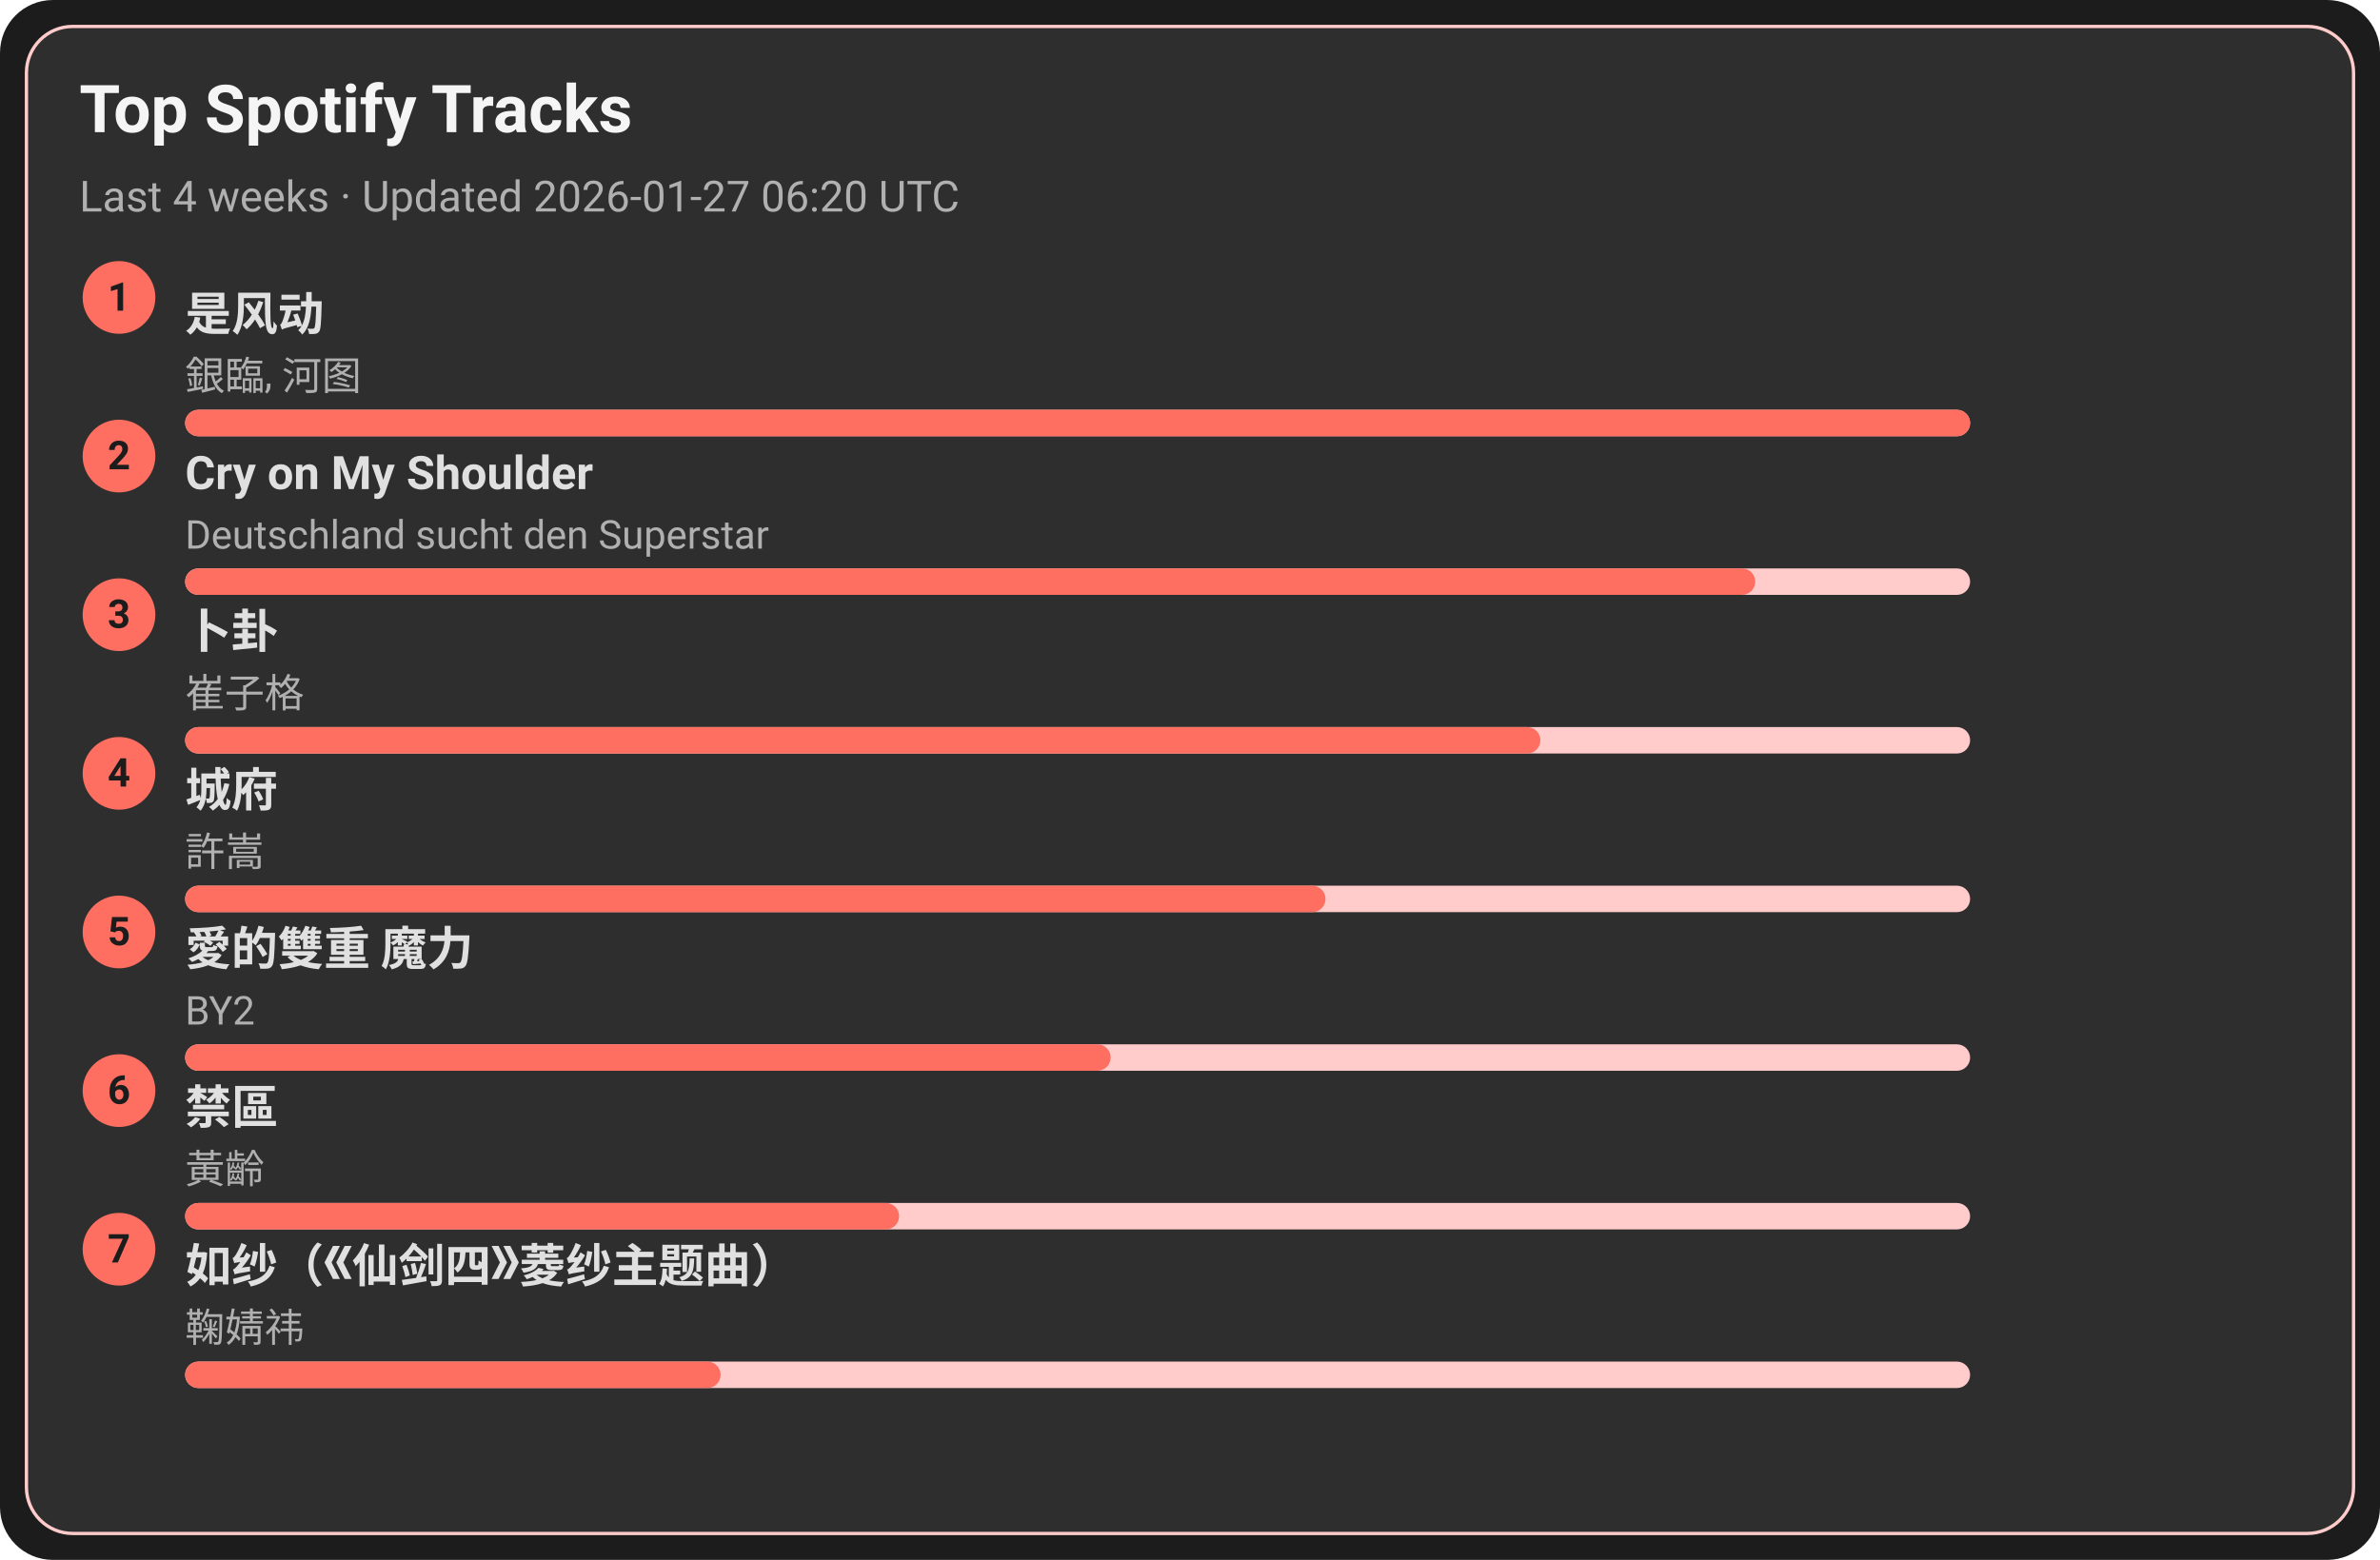
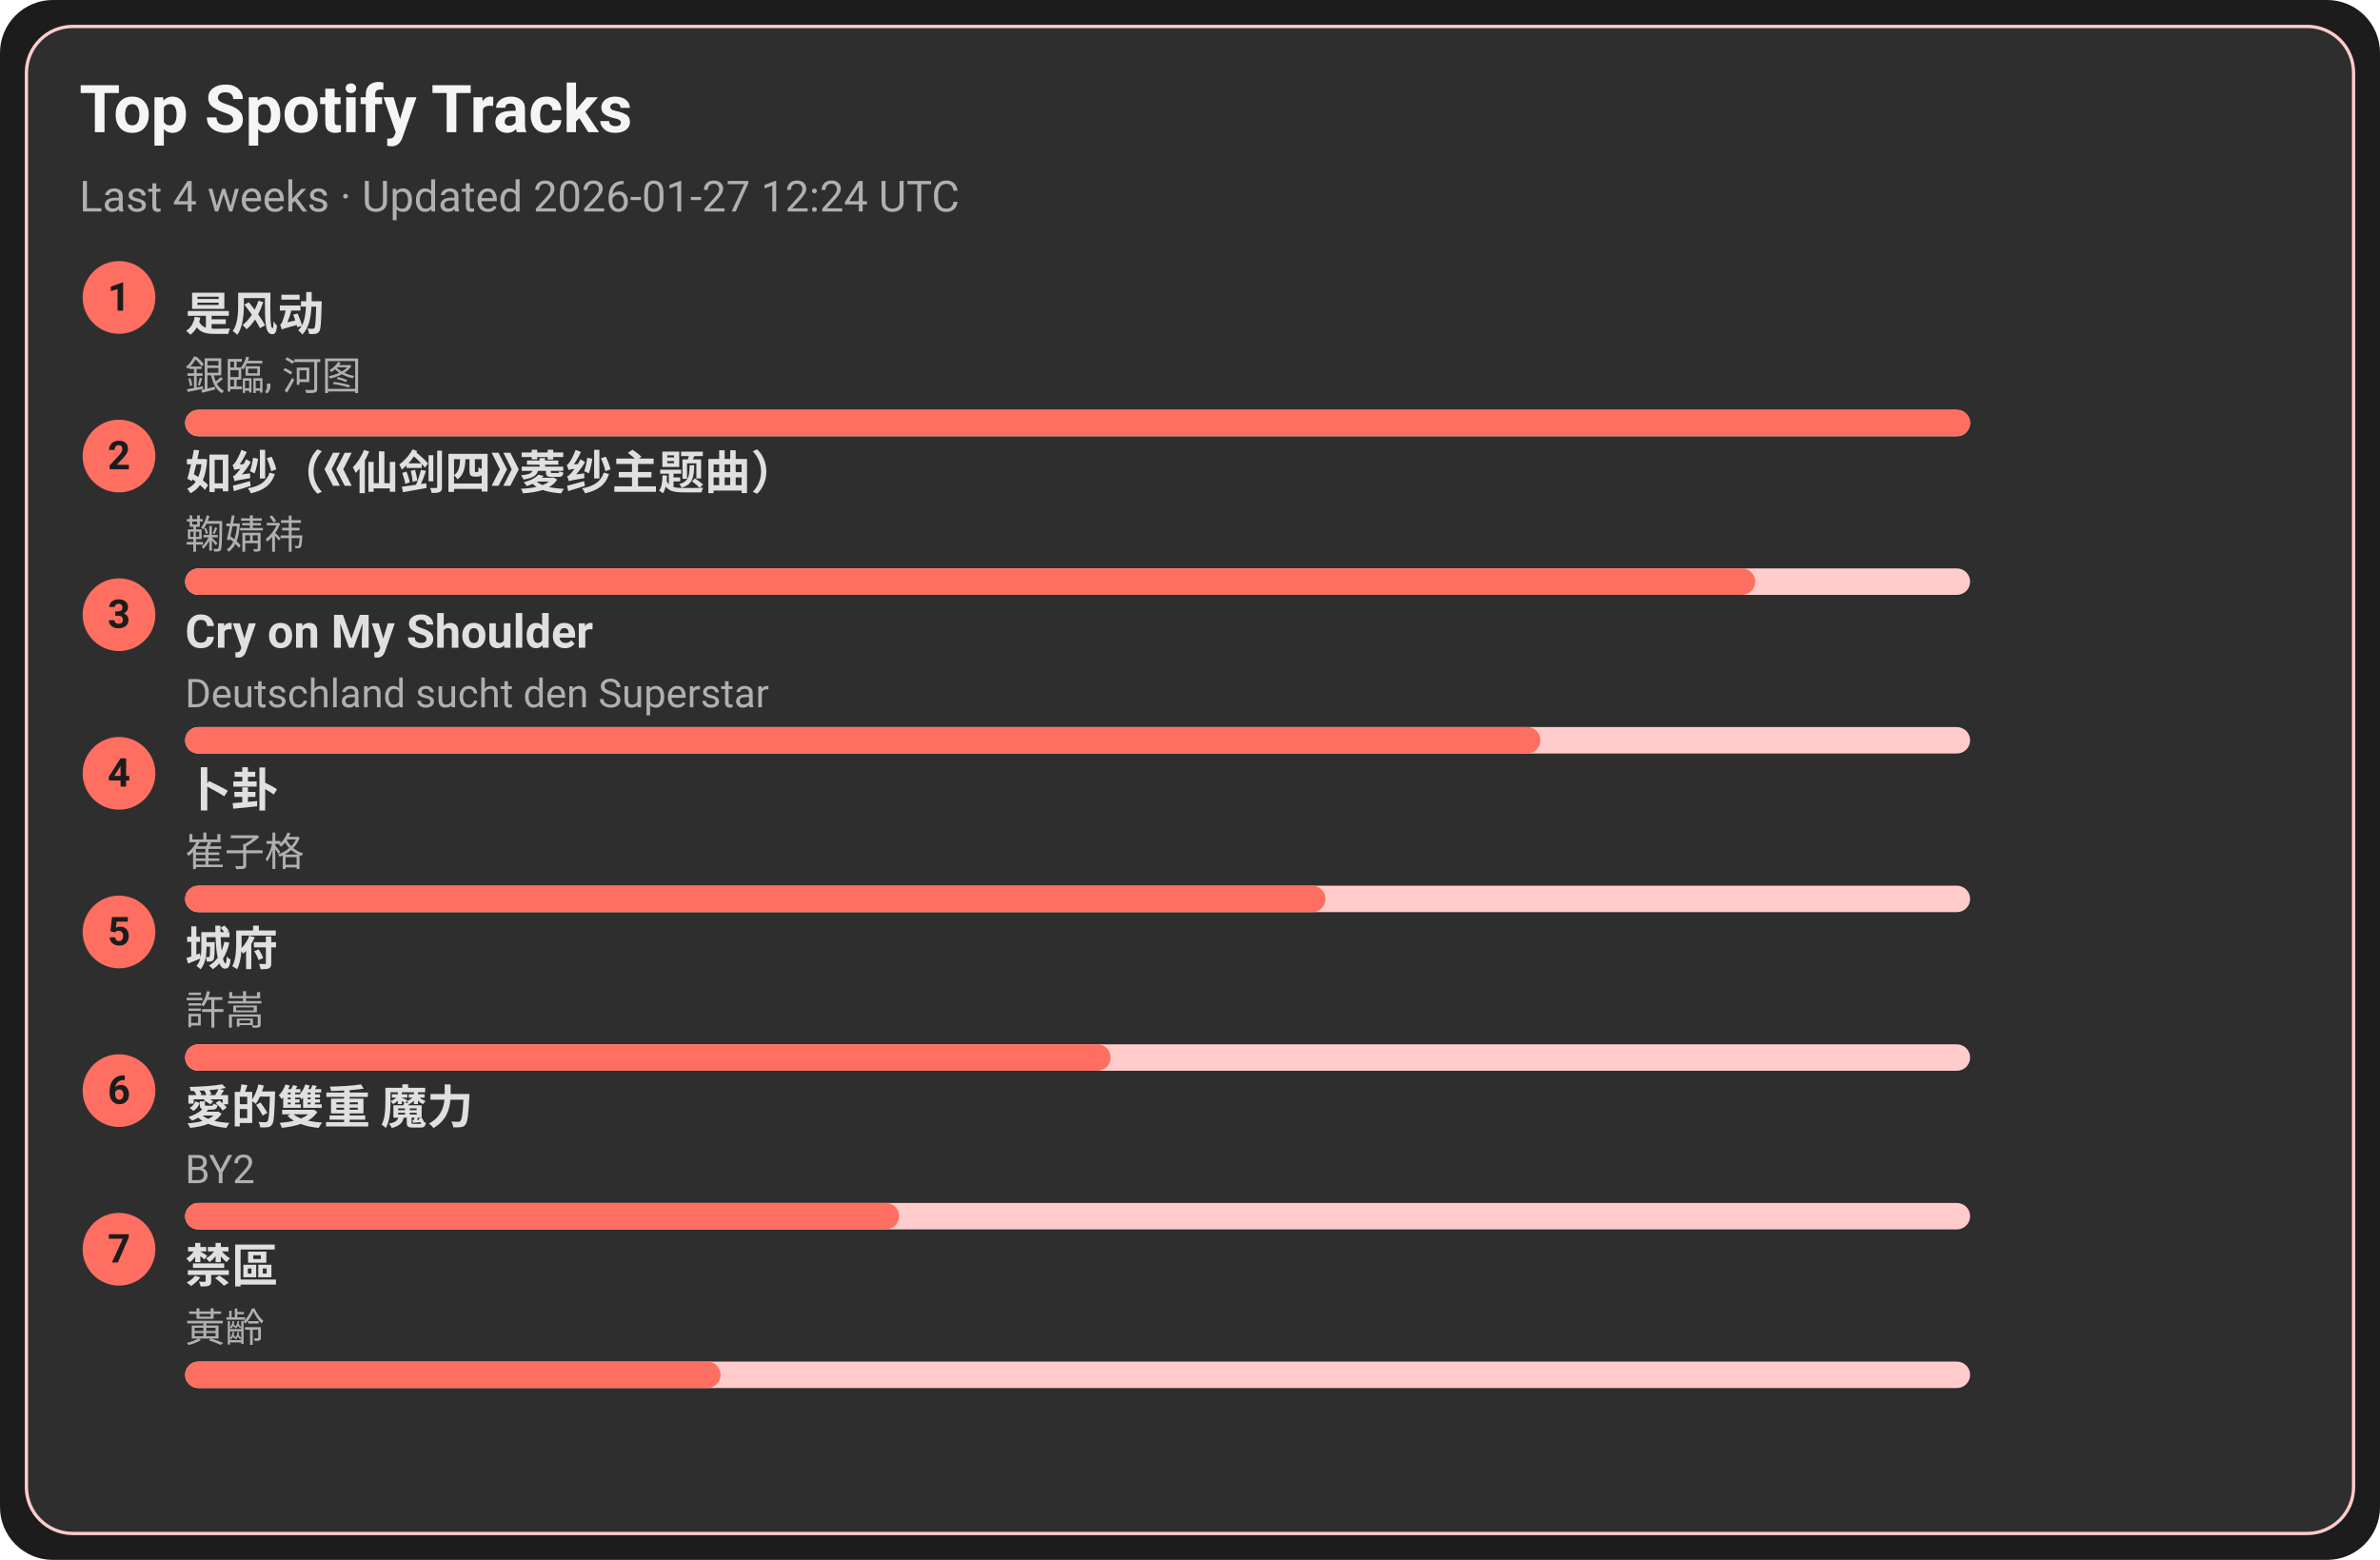
<svg xmlns="http://www.w3.org/2000/svg" width="720" height="472" viewBox="0 0 720 472">
  <style>text{font-family:-apple-system,BlinkMacSystemFont,Segoe UI,Roboto,Ubuntu,Helvetica Neue,Arial,Noto Sans,sans-serif}</style>
  <rect width="720" height="472" rx="16" fill="#1c1c1c" />
  <rect x="8" y="8" width="704" height="456" rx="14" fill="#2e2e2e" stroke="#ffcccb" />
  <text x="24" y="40" font-size="20" fill="#f5f5f5" font-weight="600">Top Spotify Tracks</text>
-   <text x="24" y="64" font-size="13" fill="#b0b0b0">Last 4 weeks · Updated 2026-01-27 06:20 UTC</text>
+   <text x="24" y="64" font-size="13" fill="#b0b0b0">Last 4 weeks · Updated 2026-01-27 12:24 UTC</text>
  <circle cx="36" cy="90" r="11" fill="#ff6f61" />
  <text x="36" y="94" text-anchor="middle" font-size="12" fill="#1c1c1c" font-weight="700">1</text>
  <a href="https://open.spotify.com/track/3lePQ8c4jq7bTePsXEmslh" target="_blank" rel="noopener noreferrer">
    <text x="56" y="100" font-size="14" fill="#e0e0e0" font-weight="600">是风动</text>
  </a>
  <text x="56" y="118" font-size="12" fill="#b0b0b0">銀臨, 河图</text>
  <rect x="56" y="124" width="540" height="8" rx="4" fill="#ffcccb" />
  <rect x="56" y="124" width="540" height="8" rx="4" fill="#ff6f61" />
  <circle cx="36" cy="138" r="11" fill="#ff6f61" />
  <text x="36" y="142" text-anchor="middle" font-size="12" fill="#1c1c1c" font-weight="700">2</text>
-   <a href="https://open.spotify.com/track/6usmG2MoD0C0Lc2pNgCVWV" target="_blank" rel="noopener noreferrer">
-     <text x="56" y="148" font-size="14" fill="#e0e0e0" font-weight="600">Cry on My Shoulder</text>
+   <a href="https://open.spotify.com/track/69FUNgvEVkNbHq43lgvdme" target="_blank" rel="noopener noreferrer">
+     <text x="56" y="148" font-size="14" fill="#e0e0e0" font-weight="600">如纱（《仙剑四》菱纱主题曲）</text>
  </a>
-   <text x="56" y="166" font-size="12" fill="#b0b0b0">Deutschland sucht den Superstar</text>
+   <text x="56" y="166" font-size="12" fill="#b0b0b0">鞠婧祎</text>
  <rect x="56" y="172" width="540" height="8" rx="4" fill="#ffcccb" />
  <rect x="56" y="172" width="475" height="8" rx="4" fill="#ff6f61" />
  <circle cx="36" cy="186" r="11" fill="#ff6f61" />
  <text x="36" y="190" text-anchor="middle" font-size="12" fill="#1c1c1c" font-weight="700">3</text>
-   <a href="https://open.spotify.com/track/4ToeYifpQaikbYa7krOD6s" target="_blank" rel="noopener noreferrer">
-     <text x="56" y="196" font-size="14" fill="#e0e0e0" font-weight="600">卜卦</text>
+   <a href="https://open.spotify.com/track/6usmG2MoD0C0Lc2pNgCVWV" target="_blank" rel="noopener noreferrer">
+     <text x="56" y="196" font-size="14" fill="#e0e0e0" font-weight="600">Cry on My Shoulder</text>
  </a>
-   <text x="56" y="214" font-size="12" fill="#b0b0b0">崔子格</text>
+   <text x="56" y="214" font-size="12" fill="#b0b0b0">Deutschland sucht den Superstar</text>
  <rect x="56" y="220" width="540" height="8" rx="4" fill="#ffcccb" />
  <rect x="56" y="220" width="410" height="8" rx="4" fill="#ff6f61" />
  <circle cx="36" cy="234" r="11" fill="#ff6f61" />
  <text x="36" y="238" text-anchor="middle" font-size="12" fill="#1c1c1c" font-weight="700">4</text>
-   <a href="https://open.spotify.com/track/4AmlSf7hye0QVpnHCcEoEw" target="_blank" rel="noopener noreferrer">
-     <text x="56" y="244" font-size="14" fill="#e0e0e0" font-weight="600">城府</text>
+   <a href="https://open.spotify.com/track/4ToeYifpQaikbYa7krOD6s" target="_blank" rel="noopener noreferrer">
+     <text x="56" y="244" font-size="14" fill="#e0e0e0" font-weight="600">卜卦</text>
  </a>
-   <text x="56" y="262" font-size="12" fill="#b0b0b0">許嵩</text>
+   <text x="56" y="262" font-size="12" fill="#b0b0b0">崔子格</text>
  <rect x="56" y="268" width="540" height="8" rx="4" fill="#ffcccb" />
  <rect x="56" y="268" width="345" height="8" rx="4" fill="#ff6f61" />
  <circle cx="36" cy="282" r="11" fill="#ff6f61" />
  <text x="36" y="286" text-anchor="middle" font-size="12" fill="#1c1c1c" font-weight="700">5</text>
-   <a href="https://open.spotify.com/track/0yYmS4k3R0TTdDhvOBxRVp" target="_blank" rel="noopener noreferrer">
-     <text x="56" y="292" font-size="14" fill="#e0e0e0" font-weight="600">愛的雙重 魔力</text>
+   <a href="https://open.spotify.com/track/4AmlSf7hye0QVpnHCcEoEw" target="_blank" rel="noopener noreferrer">
+     <text x="56" y="292" font-size="14" fill="#e0e0e0" font-weight="600">城府</text>
  </a>
-   <text x="56" y="310" font-size="12" fill="#b0b0b0">BY2</text>
+   <text x="56" y="310" font-size="12" fill="#b0b0b0">許嵩</text>
  <rect x="56" y="316" width="540" height="8" rx="4" fill="#ffcccb" />
  <rect x="56" y="316" width="280" height="8" rx="4" fill="#ff6f61" />
  <circle cx="36" cy="330" r="11" fill="#ff6f61" />
  <text x="36" y="334" text-anchor="middle" font-size="12" fill="#1c1c1c" font-weight="700">6</text>
-   <a href="https://open.spotify.com/track/5HAMeMgu9hGL5a8ZwNz6cp" target="_blank" rel="noopener noreferrer">
-     <text x="56" y="340" font-size="14" fill="#e0e0e0" font-weight="600">禁區</text>
+   <a href="https://open.spotify.com/track/0yYmS4k3R0TTdDhvOBxRVp" target="_blank" rel="noopener noreferrer">
+     <text x="56" y="340" font-size="14" fill="#e0e0e0" font-weight="600">愛的雙重 魔力</text>
  </a>
-   <text x="56" y="358" font-size="12" fill="#b0b0b0">黃齡</text>
+   <text x="56" y="358" font-size="12" fill="#b0b0b0">BY2</text>
  <rect x="56" y="364" width="540" height="8" rx="4" fill="#ffcccb" />
  <rect x="56" y="364" width="216" height="8" rx="4" fill="#ff6f61" />
  <circle cx="36" cy="378" r="11" fill="#ff6f61" />
  <text x="36" y="382" text-anchor="middle" font-size="12" fill="#1c1c1c" font-weight="700">7</text>
-   <a href="https://open.spotify.com/track/69FUNgvEVkNbHq43lgvdme" target="_blank" rel="noopener noreferrer">
-     <text x="56" y="388" font-size="14" fill="#e0e0e0" font-weight="600">如纱（《仙剑四》菱纱主题曲）</text>
+   <a href="https://open.spotify.com/track/5HAMeMgu9hGL5a8ZwNz6cp" target="_blank" rel="noopener noreferrer">
+     <text x="56" y="388" font-size="14" fill="#e0e0e0" font-weight="600">禁區</text>
  </a>
-   <text x="56" y="406" font-size="12" fill="#b0b0b0">鞠婧祎</text>
+   <text x="56" y="406" font-size="12" fill="#b0b0b0">黃齡</text>
  <rect x="56" y="412" width="540" height="8" rx="4" fill="#ffcccb" />
  <rect x="56" y="412" width="162" height="8" rx="4" fill="#ff6f61" />
</svg>
